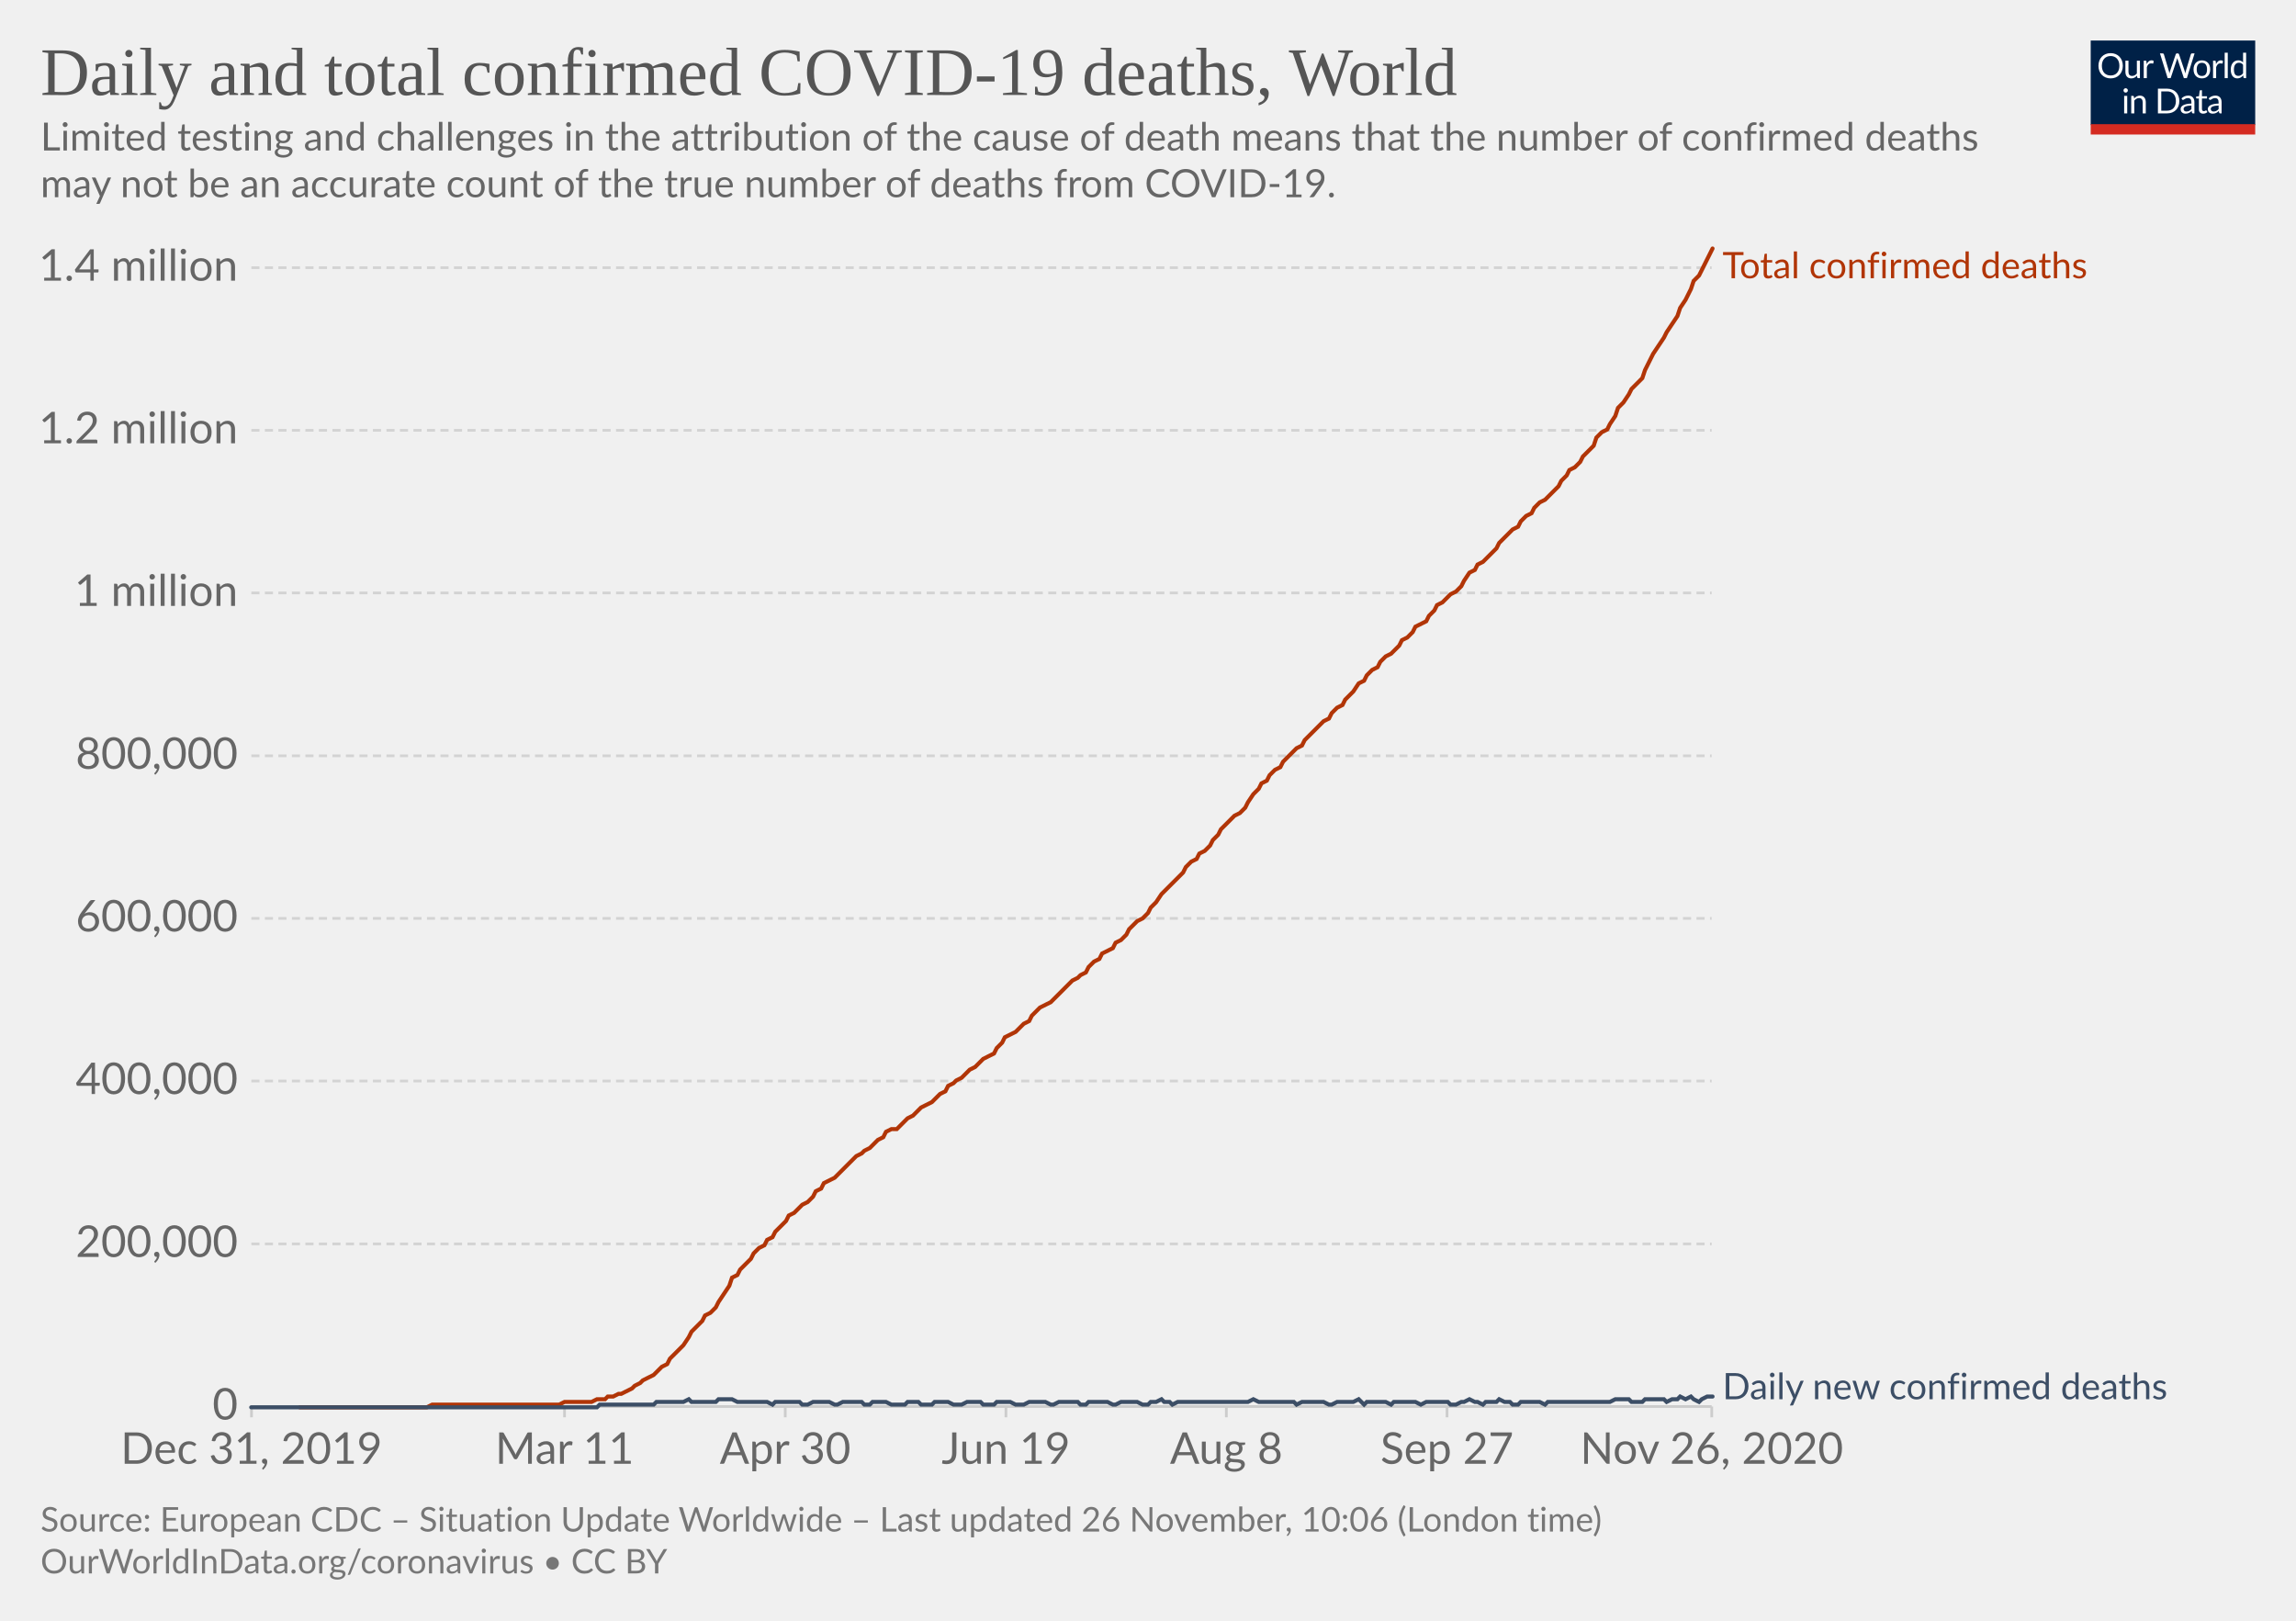
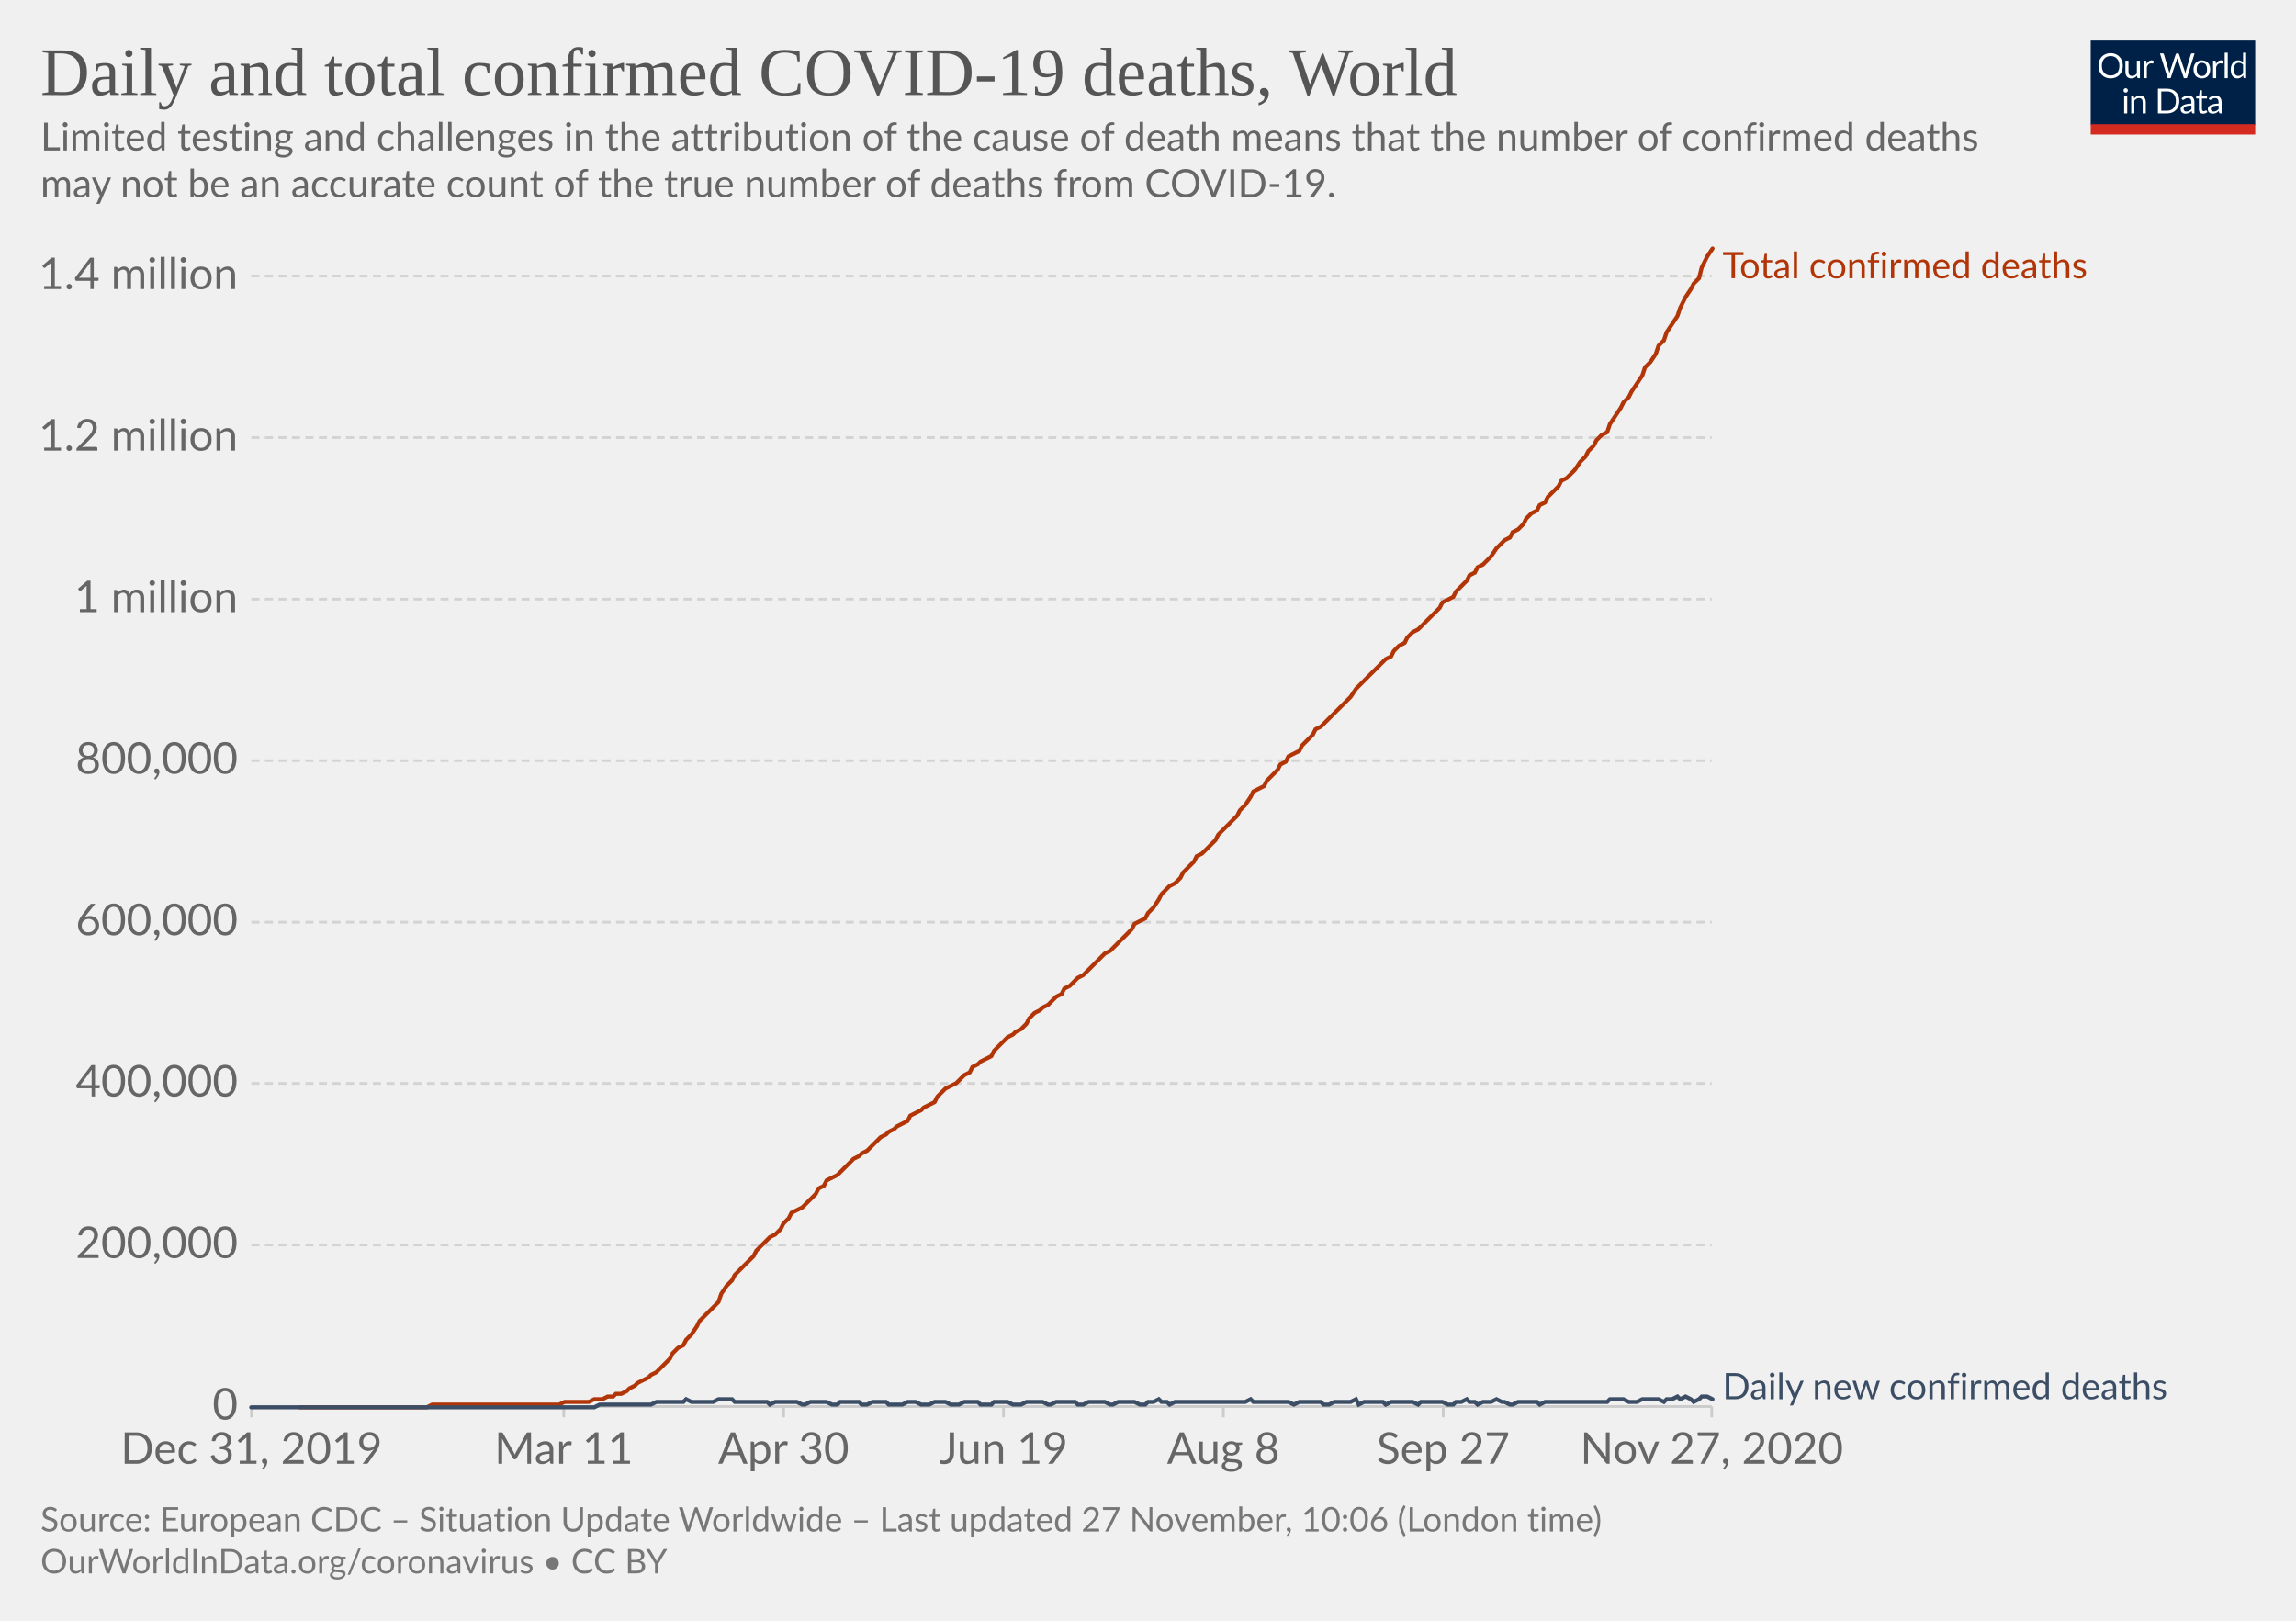
<svg xmlns="http://www.w3.org/2000/svg" version="1.1" style="background-color:#fff;-webkit-font-smoothing:antialiased" width="850" height="600" viewBox="0 0 850 600" font-family="Lato,'Helvetica Neue',Helvetica,Arial,sans-serif" font-size="18" text-rendering="optimizeLegibility">
  <g class="HeaderView">
    <g transform="matrix(.29 0 0 .29 774 15)">
      <svg width="210" height="120" viewBox="0 0 210 120" fill="none">
        <g clip-path="url(#clip0)">
          <path d="M0 0h210v107.89H0V0z" fill="#002147" />
          <path d="M40.98 32.25c0 2.36-.38 4.53-1.12 6.51a14.26 14.26 0 01-8.1 8.4c-1.9.78-4.02 1.17-6.34 1.17a16.6 16.6 0 01-6.33-1.17 14.31 14.31 0 01-8.08-8.4 18.29 18.29 0 01-1.12-6.51c0-2.36.38-4.53 1.12-6.5a14.32 14.32 0 018.07-8.44c1.92-.8 4.03-1.19 6.34-1.19 2.32 0 4.43.4 6.34 1.19 1.92.8 3.56 1.9 4.93 3.34a14.87 14.87 0 013.17 5.1 18.1 18.1 0 011.12 6.5zm-4.38 0c0-1.94-.26-3.68-.8-5.22a10.91 10.91 0 00-2.24-3.89 9.68 9.68 0 00-3.52-2.46 11.95 11.95 0 00-4.62-.86c-1.68 0-3.21.28-4.6.86a9.88 9.88 0 00-3.54 2.46 10.91 10.91 0 00-2.24 3.9c-.53 1.53-.8 3.27-.8 5.2 0 1.94.27 3.68.8 5.22a11.17 11.17 0 002.24 3.9 10.01 10.01 0 003.55 2.44c1.38.56 2.9.83 4.6.83 1.7 0 3.24-.27 4.61-.83a9.8 9.8 0 003.52-2.44 11.17 11.17 0 002.25-3.9c.53-1.54.8-3.28.8-5.21zm26.22-6.54V48H60.5c-.56 0-.9-.27-1.05-.81l-.31-2.4a12.45 12.45 0 01-3.26 2.6c-1.2.64-2.58.96-4.13.96-1.22 0-2.3-.2-3.24-.6a6.52 6.52 0 01-2.33-1.7 7.37 7.37 0 01-1.43-2.67c-.3-1.04-.46-2.2-.46-3.45V25.7h3.91v14.22c0 1.68.38 2.99 1.15 3.91.77.93 1.96 1.39 3.54 1.39 1.16 0 2.24-.27 3.23-.82a10.42 10.42 0 002.8-2.28V25.7h3.91zm8.61 4.47a9.94 9.94 0 012.6-3.56 5.64 5.64 0 013.76-1.3c.47 0 .92.05 1.34.15.44.1.83.27 1.17.49l-.3 2.92c-.09.37-.3.55-.66.55-.2 0-.5-.04-.9-.13a6.21 6.21 0 00-3.24.18c-.54.2-1.03.5-1.47.92-.42.4-.81.9-1.17 1.5-.33.58-.64 1.26-.92 2.02V48H67.7V25.71h2.25c.42 0 .72.08.88.25.16.16.27.44.33.83l.26 3.39zm61.16-13.7L122.75 48h-3.82l-7.99-24.05a21.95 21.95 0 01-.42-1.58 38.36 38.36 0 01-.44 1.58L102.05 48h-3.83L88.4 16.47h3.54c.38 0 .7.1.95.29.26.2.43.43.5.73l6.52 21.9c.1.4.2.83.28 1.28.1.46.2.94.29 1.46l.3-1.46c.12-.47.25-.9.38-1.27l7.41-21.91c.1-.25.26-.48.51-.69.27-.22.58-.33.95-.33h1.23c.38 0 .69.1.92.29.24.2.41.43.53.73l7.4 21.9a28.4 28.4 0 01.68 2.62 29.52 29.52 0 01.52-2.61l6.54-21.91c.07-.27.23-.5.48-.7.27-.21.58-.32.95-.32h3.32zm9.35 8.88c1.63 0 3.1.27 4.4.82a9.43 9.43 0 015.46 5.94c.5 1.4.74 2.98.74 4.73 0 1.76-.25 3.34-.74 4.75a9.43 9.43 0 01-5.46 5.92c-1.3.52-2.77.79-4.4.79-1.64 0-3.12-.27-4.44-.8a9.42 9.42 0 01-3.35-2.3c-.92-1-1.63-2.2-2.13-3.61-.49-1.41-.73-3-.73-4.75s.24-3.33.73-4.73c.5-1.43 1.2-2.64 2.13-3.63a9.4 9.4 0 013.35-2.31c1.32-.55 2.8-.82 4.44-.82zm0 19.89c2.2 0 3.84-.73 4.93-2.2 1.08-1.48 1.63-3.54 1.63-6.18 0-2.66-.55-4.72-1.63-6.2-1.09-1.49-2.73-2.23-4.93-2.23-1.12 0-2.09.2-2.93.57a5.7 5.7 0 00-2.06 1.65 7.5 7.5 0 00-1.24 2.67c-.26 1.04-.4 2.22-.4 3.54 0 2.64.55 4.7 1.64 6.18 1.1 1.47 2.76 2.2 4.99 2.2zm17.97-15.07a9.94 9.94 0 012.6-3.56 5.64 5.64 0 013.76-1.3c.47 0 .91.05 1.34.15.44.1.83.27 1.16.49l-.28 2.92c-.09.37-.31.55-.66.55-.2 0-.5-.04-.9-.13a6.2 6.2 0 00-3.24.18c-.54.2-1.03.5-1.47.92-.43.4-.82.9-1.17 1.5a13.1 13.1 0 00-.92 2.02V48h-3.94V25.71h2.24c.43 0 .72.08.88.25.17.16.28.44.33.83l.27 3.39zm15.04-14.59V48h-3.92V15.6h3.92zm19.55 15.43a6.22 6.22 0 00-2.38-2.05 6.7 6.7 0 00-2.86-.6c-2.07 0-3.66.75-4.77 2.23-1.12 1.48-1.68 3.6-1.68 6.33 0 1.46.13 2.7.38 3.74a7.29 7.29 0 001.1 2.56 4.35 4.35 0 001.78 1.45c.7.3 1.5.46 2.4.46 1.29 0 2.41-.3 3.36-.88a9.6 9.6 0 002.67-2.49V31.02zm3.91-15.43V48h-2.33c-.56 0-.9-.27-1.06-.81l-.35-2.71a12.13 12.13 0 01-3.25 2.77 8.28 8.28 0 01-4.23 1.06 7.31 7.31 0 01-6.14-2.9c-.73-.96-1.3-2.15-1.69-3.57a18.35 18.35 0 01.07-9.48 11.29 11.29 0 011.89-3.7 8.7 8.7 0 017.06-3.34 7.96 7.96 0 016.12 2.62V15.59h3.91zM46.61 70.71V93H42.7V70.71h3.91zm.84-7c0 .39-.08.75-.24 1.09a2.81 2.81 0 01-1.52 1.47 2.67 2.67 0 01-2.16 0 2.9 2.9 0 01-1.45-1.47 2.67 2.67 0 010-2.16c.15-.35.35-.65.6-.9.25-.27.53-.47.85-.62a2.67 2.67 0 012.16 0c.35.15.65.35.9.62.27.25.47.55.62.9.16.34.24.7.24 1.08zm7.97 10.24c.49-.54 1-1.04 1.54-1.48a9.85 9.85 0 013.66-1.84 8.96 8.96 0 015.43.35c.94.4 1.72.97 2.33 1.71a7.36 7.36 0 011.43 2.67c.32 1.04.49 2.19.49 3.45V93h-3.94V78.81c0-1.69-.4-3-1.17-3.92-.76-.93-1.93-1.4-3.5-1.4a6.6 6.6 0 00-3.25.83c-1 .56-1.92 1.31-2.77 2.27V93h-3.94V70.71h2.35c.56 0 .9.28 1.04.82l.3 2.42zm57.7 3.3c0 2.36-.37 4.5-1.11 6.44a14.3 14.3 0 01-3.17 4.98 14.1 14.1 0 01-4.93 3.2c-1.9.76-4.02 1.13-6.33 1.13H85.8V61.47h11.77c2.31 0 4.42.39 6.33 1.15a13.8 13.8 0 018.1 8.18 17.75 17.75 0 011.12 6.45zm-4.37 0c0-1.94-.26-3.67-.8-5.2a10.94 10.94 0 00-2.23-3.87 9.57 9.57 0 00-3.53-2.42 12.23 12.23 0 00-4.61-.83h-7.5v24.62h7.5c1.7 0 3.24-.28 4.61-.84a9.7 9.7 0 003.53-2.4 10.94 10.94 0 002.24-3.87c.53-1.53.8-3.26.8-5.2zm19.8 5.72c-1.8.06-3.34.2-4.62.44-1.26.22-2.3.51-3.1.88-.8.36-1.37.8-1.74 1.3-.35.5-.53 1.05-.53 1.67 0 .58.1 1.1.3 1.52a3 3 0 00.76 1.05c.34.27.73.46 1.17.6.45.11.94.17 1.45.17a7.28 7.28 0 003.5-.81 11.95 11.95 0 002.82-2.2v-4.62zm-12.65-9.11a12.73 12.73 0 013.98-2.66c1.43-.59 3-.88 4.73-.88 1.25 0 2.36.2 3.33.61a6.81 6.81 0 013.94 4.38c.33 1.04.5 2.19.5 3.43V93h-1.74a1.8 1.8 0 01-.88-.18c-.2-.13-.36-.38-.48-.74l-.44-2.12c-.59.55-1.16 1.03-1.72 1.46a9.48 9.48 0 01-3.74 1.7c-.69.15-1.46.23-2.3.23-.87 0-1.69-.12-2.45-.35a5.34 5.34 0 01-3.34-2.93 6.64 6.64 0 01-.49-2.64c0-.88.25-1.72.73-2.53a6.33 6.33 0 012.35-2.17c1.09-.63 2.5-1.15 4.25-1.54 1.75-.41 3.89-.65 6.42-.7v-1.75c0-1.73-.37-3.03-1.12-3.91-.75-.9-1.84-1.34-3.28-1.34-.97 0-1.78.12-2.44.37-.64.23-1.2.5-1.7.81l-1.23.82c-.33.23-.67.35-1 .35-.27 0-.5-.07-.69-.2a2.1 2.1 0 01-.48-.53l-.7-1.25zm27.67 19.5c-1.76 0-3.12-.5-4.07-1.48-.94-.98-1.41-2.4-1.41-4.25V74h-2.68a.9.9 0 01-.6-.2c-.16-.14-.24-.36-.24-.66v-1.56l3.65-.46.9-6.89a.9.9 0 01.29-.52.88.88 0 01.62-.22H142v7.67h6.44V74H142v13.38c0 .94.22 1.63.68 2.09.45.45 1.04.68 1.76.68a3.21 3.21 0 001.85-.53l.55-.35c.16-.12.3-.18.41-.18.2 0 .4.13.55.38l1.15 1.87a7.45 7.45 0 01-2.44 1.5c-.96.35-1.94.52-2.95.52zm19.68-10.4c-1.8.07-3.34.21-4.62.45-1.26.22-2.3.51-3.1.88-.8.36-1.37.8-1.74 1.3-.35.5-.53 1.05-.53 1.67 0 .58.1 1.1.3 1.52.18.42.44.77.76 1.05.34.27.73.46 1.17.6.45.11.94.17 1.45.17a7.3 7.3 0 003.5-.81 12.04 12.04 0 002.82-2.2v-4.62zm-12.65-9.1a12.72 12.72 0 013.99-2.66c1.42-.59 3-.88 4.72-.88 1.25 0 2.36.2 3.33.61a6.81 6.81 0 013.94 4.38c.33 1.04.5 2.19.5 3.43V93h-1.74a1.8 1.8 0 01-.88-.18c-.2-.13-.36-.38-.48-.74l-.44-2.12c-.59.55-1.16 1.03-1.72 1.46a9.48 9.48 0 01-3.74 1.7c-.69.15-1.46.23-2.3.23-.87 0-1.69-.12-2.45-.35a5.33 5.33 0 01-3.34-2.93 6.62 6.62 0 01-.49-2.64c0-.88.25-1.72.73-2.53a6.33 6.33 0 012.35-2.17c1.09-.63 2.5-1.15 4.25-1.54a31.2 31.2 0 016.42-.7v-1.75c0-1.73-.37-3.03-1.12-3.91-.75-.9-1.84-1.34-3.28-1.34-.97 0-1.78.12-2.44.37-.64.23-1.2.5-1.7.81-.46.3-.87.57-1.22.82-.34.23-.68.35-1.02.35-.26 0-.49-.07-.68-.2a1.88 1.88 0 01-.48-.53l-.7-1.25z" fill="#fff" />
          <path fill="#D42B21" d="M0 106.79h210V120H0z" />
        </g>
        <defs>
          <clipPath id="clip0">
            <path fill="#fff" d="M0 0h210v120H0z" />
          </clipPath>
        </defs>
      </svg>
    </g>
    <a href="https://ourworldindata.org/grapher/total-daily-covid-deaths?time=2019-12-31..latest" target="_blank" rel="noopener" font-family="&quot;Playfair Display&quot;,Georgia,&quot;Times New Roman&quot;,serif">
      <text font-size="25.2" x="15" y="35.2" fill="#555">
        <tspan x="15" y="35.16">Daily and total confirmed COVID-19 deaths, World</tspan>
      </text>
    </a>
    <text font-size="14.4" x="15" y="55.7" fill="#666">
      <tspan x="15" y="55.72">Limited testing and challenges in the attribution of the cause of death means that the number of confirmed deaths</tspan>
      <tspan x="15" y="73">may not be an accurate count of the true number of deaths from COVID-19.</tspan>
    </text>
  </g>
  <g class="LineChart">
    <defs>
      <clipPath id="a">
        <path d="M83.06 0h830v899.4h-830z" />
      </clipPath>
    </defs>
    <g class="DualAxisView">
      <g class="HorizontalAxis">
-         <path stroke="#ccc" d="M93.1 520.7v4M209 520.7v4M290.7 520.7v4M372.4 520.7v4M454 520.7v4M535.7 520.7v4M633.7 520.7v4" />
+         <path stroke="#ccc" d="M93.1 520.7v4M208.7 520.7v4M290.1 520.7v4M371.5 520.7v4M452.9 520.7v4M534.3 520.7v4M633.7 520.7v4" />
        <text x="93.1" y="541.9" fill="#666" text-anchor="middle" font-size="16.2">Dec 31, 2019</text>
-         <text x="209" y="541.9" fill="#666" text-anchor="middle" font-size="16.2">Mar 11</text>
-         <text x="290.7" y="541.9" fill="#666" text-anchor="middle" font-size="16.2">Apr 30</text>
-         <text x="372.4" y="541.9" fill="#666" text-anchor="middle" font-size="16.2">Jun 19</text>
-         <text x="454" y="541.9" fill="#666" text-anchor="middle" font-size="16.2">Aug 8</text>
-         <text x="535.7" y="541.9" fill="#666" text-anchor="middle" font-size="16.2">Sep 27</text>
-         <text x="633.7" y="541.9" fill="#666" text-anchor="middle" font-size="16.2">Nov 26, 2020</text>
+         <text x="208.7" y="541.9" fill="#666" text-anchor="middle" font-size="16.2">Mar 11</text>
+         <text x="290.1" y="541.9" fill="#666" text-anchor="middle" font-size="16.2">Apr 30</text>
+         <text x="371.5" y="541.9" fill="#666" text-anchor="middle" font-size="16.2">Jun 19</text>
+         <text x="452.9" y="541.9" fill="#666" text-anchor="middle" font-size="16.2">Aug 8</text>
+         <text x="534.3" y="541.9" fill="#666" text-anchor="middle" font-size="16.2">Sep 27</text>
+         <text x="633.7" y="541.9" fill="#666" text-anchor="middle" font-size="16.2">Nov 27, 2020</text>
      </g>
      <g class="VerticalAxis" fill="#666" dominant-baseline="middle" text-anchor="end" font-size="16.2">
        <text x="88.06" y="520.7">0</text>
-         <text x="88.06" y="460.5">200,000</text>
-         <text x="88.06" y="400.2">400,000</text>
-         <text x="88.06" y="340">600,000</text>
-         <text x="88.06" y="279.8">800,000</text>
-         <text x="88.06" y="219.5">1 million</text>
-         <text x="88.06" y="159.3">1.2 million</text>
-         <text x="88.06" y="99.1">1.4 million</text>
+         <text x="88.06" y="460.9">200,000</text>
+         <text x="88.06" y="401.1">400,000</text>
+         <text x="88.06" y="341.4">600,000</text>
+         <text x="88.06" y="281.6">800,000</text>
+         <text x="88.06" y="221.8">1 million</text>
+         <text x="88.06" y="162">1.2 million</text>
+         <text x="88.06" y="102.2">1.4 million</text>
      </g>
      <g class="AxisGridLines horizontalLines">
        <path stroke="#ccc" d="M93.06 520.7h540.62" />
-         <path stroke="#d3d3d3" stroke-dasharray="3,2" d="M93.06 460.5h540.62M93.06 400.2h540.62M93.06 340h540.62M93.06 279.8h540.62M93.06 219.5h540.62M93.06 159.3h540.62M93.06 99.1h540.62" />
+         <path stroke="#d3d3d3" stroke-dasharray="3,2" d="M93.06 460.9h540.62M93.06 401.1h540.62M93.06 341.4h540.62M93.06 281.6h540.62M93.06 221.8h540.62M93.06 162h540.62M93.06 102.2h540.62" />
      </g>
    </g>
    <g clip-path="url(#a)">
      <g class="LineLabels" cursor="default">
        <g class="legendMark">
          <text font-size="13.5" x="637.7" y="103" fill="#B13507">
            <tspan x="637.68" y="103">Total confirmed deaths</tspan>
          </text>
        </g>
        <g class="legendMark">
          <text font-size="13.5" x="637.7" y="518" fill="#3C4E66">
            <tspan x="637.68" y="518">Daily new confirmed deaths</tspan>
          </text>
        </g>
      </g>
      <g class="Lines">
        <g class="key-World_0">
-           <path stroke="#B13507" stroke-linecap="round" d="M111 521h47l2-1h47l2-1h10l2-1h3l1-1h2l2-1h1l2-1 2-1 1-1 2-1 1-1 2-1 2-1 1-1 2-2 2-1 1-2 2-2 2-2 1-1 2-3 1-2 2-2 2-2 1-2 2-1 2-2 1-2 2-3 2-3 1-3 2-1 1-2 2-2 2-2 1-2 2-2 2-1 1-2 2-1 1-2 2-2 2-2 1-2 2-1 2-2 1-1 2-1 2-2 1-2 2-1 1-2 2-1 2-1 1-1 2-2 2-2 1-1 2-2 2-1 1-1 2-1 1-1 2-2 2-1 1-2 2-1h2l1-1 2-2 1-1 2-1 2-2 1-1 2-1 2-1 1-1 2-2 2-1 1-2 2-1 1-1 2-1 2-2 1-1 2-1 2-2 1-1 2-1 2-1 1-2 2-2 1-2 2-1 2-1 1-1 2-2 2-1 1-2 2-2 1-1 2-1 2-1 1-1 2-2 2-2 1-1 2-2 2-1 1-1 2-1 1-2 2-2 2-1 1-2 2-1 2-1 1-2 2-1 2-2 1-2 2-2 1-1 2-1 2-2 1-2 2-2 2-3 1-1 2-2 1-1 2-2 2-2 1-2 2-2 2-1 1-2 2-1 2-2 1-2 2-2 1-2 2-2 2-2 1-1 2-1 2-2 1-2 2-3 2-2 1-2 2-1 1-2 2-2 2-1 1-2 2-2 2-2 1-1 2-1 1-2 2-2 2-2 1-1 2-2 2-1 1-2 2-2 2-1 1-2 2-2 1-1 2-3 2-1 1-2 2-2 2-1 1-2 2-2 2-1 1-1 2-2 1-2 2-1 2-2 1-2 2-1 2-1 1-2 2-2 1-2 2-1 2-2 1-1 2-1 2-2 1-2 2-3 2-1 1-2 2-1 1-1 2-2 2-2 1-2 2-2 2-2 1-1 2-1 1-2 2-2 2-1 1-2 2-2 2-1 1-1 2-2 2-2 1-2 2-2 1-2 2-1 2-2 1-2 2-2 2-2 1-3 2-2 2-1 1-2 2-3 1-3 2-2 2-3 1-2 2-2 2-2 1-3 2-4 1-2 2-3 2-3 1-2 2-3 2-3 1-3 2-3 2-4 1-3 2-2 1-2 2-4 2-4" fill="none" stroke-width="1.5" />
+           <path stroke="#B13507" stroke-linecap="round" d="M111 521h47l2-1h47l2-1h9l2-1h3l2-1h2l1-1h2l2-1 1-1 2-1 1-1 2-1 2-1 1-1 2-1 2-2 1-1 2-2 1-2 2-2 2-1 1-2 2-2 2-3 1-2 2-2 1-1 2-2 2-2 1-3 2-3 2-2 1-2 2-2 1-1 2-2 2-2 1-2 2-2 2-2 1-1 2-1 2-2 1-2 2-2 1-2 2-1 2-1 1-1 2-2 2-2 1-2 2-1 1-2 2-1 2-1 1-1 2-2 2-2 1-1 2-1 1-1 2-1 2-2 1-1 2-2 2-1 1-1 2-1 1-1 2-1 2-1 1-2 2-1 2-1 1-1 2-1 2-1 1-2 2-2 1-1 2-1 2-1 1-1 2-2 2-1 1-2 2-1 1-1 2-1 2-1 1-2 2-2 2-2 1-1 2-1 1-1 2-1 2-2 1-2 2-2 2-1 1-1 2-1 1-1 2-2 2-1 1-2 2-1 2-2 1-1 2-1 2-2 1-1 2-2 1-1 2-2 2-1 1-1 2-2 2-2 1-1 2-2 1-2 2-1 2-1 1-2 2-2 2-3 1-2 2-2 1-1 2-1 2-2 1-2 2-2 2-2 1-2 2-1 1-1 2-2 2-2 1-2 2-2 2-2 1-1 2-2 1-2 2-2 2-3 1-2 2-1 2-1 1-2 2-2 2-2 1-2 2-1 1-2 2-1 2-1 1-2 2-2 2-2 1-2 2-1 1-1 2-2 2-2 1-1 2-2 2-2 1-1 2-3 1-1 2-2 2-2 1-1 2-2 2-2 1-1 2-1 1-2 2-2 2-1 1-2 2-2 2-1 1-1 2-2 2-2 1-1 2-2 1-2 2-1 2-1 1-2 2-2 2-2 1-2 2-1 1-2 2-1 2-2 1-1 2-3 2-2 1-1 2-1 1-2 2-1 2-2 1-2 2-2 2-1 1-2 2-1 1-2 2-2 2-2 1-2 2-1 2-2 1-1 2-3 2-2 1-2 2-2 1-2 2-2 2-1 1-3 2-3 2-3 1-2 2-2 1-2 2-3 2-3 1-3 2-2 2-3 1-3 2-2 1-3 2-3 2-3 1-3 2-4 2-3 1-2 2-2 1-4 2-4 2-3" fill="none" stroke-width="1.5" />
        </g>
        <g class="key-World_1">
-           <path stroke="#3C4E66" stroke-linecap="round" d="M93 521h128l1-1h20l1-1h10l2-1 1 1h9l1-1h5l2 1h11l2 1 1-1h9l1 1h2l2-1h6l2 1h1l2-1h7l1 1h2l1-1h5l2 1h5l1-1h4l1 1h4l1-1h5l2 1h3l2-1h5l1 1h4l1-1h5l2 1h3l2-1h6l2 1h1l2-1h7l1 1h2l1-1h7l2 1h1l2-1h6l2 1h2l1-1h2l2-1 1 1h2l1 1 2-1h26l2-1 2 1h13l1 1 2-1h8l2 1h1l2-1h6l2-1 2 2 1-1h7l2 1 1-1h8l2 1 2-1h8l1 1h2l2-1h1l2-1 2 1h1l2 1 1-1h4l1-1 2 1h2l1 1h2l1-1h7l2 1 1-1h23l2-1h5l1 1h4l1-1h7l1 1 2-1h2l1-1 2 1 2-1 1 1 2 1 1-1 2-1h2" fill="none" stroke-width="1.5" />
+           <path stroke="#3C4E66" stroke-linecap="round" d="M93 521h127l2-1h19l2-1h10l1-1 2 1h8l2-1h5l1 1h12l1 1 2-1h8l2 1h1l2-1h6l2 1h2l1-1h7l1 1h2l2-1h5l1 1h5l2-1h3l2 1h3l2-1h4l2 1h3l2-1h5l1 1h4l1-1h5l2 1h3l2-1h6l2 1h1l2-1h7l1 1h2l2-1h6l2 1h1l2-1h6l2 1h2l1-1h2l2-1 1 1h2l1 1 2-1h26l2-1 1 1h13l2 1 2-1h8l1 1h2l2-1h6l2-1 1 2 2-1h7l1 1 2-1h8l2 1 1-1h8l2 1h2l1-1h2l2-1 1 1h2l1 1 2-1h3l2-1 2 1h1l2 1h1l2-1h7l1 1 2-1h23l1-1h5l2 1h3l2-1h6l2 1 1-1h2l2-1 1 1 2-1 2 1 1 1 2-1 1-1h2l2 1" fill="none" stroke-width="1.5" />
        </g>
      </g>
    </g>
  </g>
  <g class="SourcesFooter" fill="#777">
    <g class="clickable" fill="#777">
      <text font-size="12.6" x="15" y="567">
-         <tspan x="15" y="566.98">Source: European CDC – Situation Update Worldwide – Last updated 26 November, 10:06 (London time)</tspan>
+         <tspan x="15" y="566.98">Source: European CDC – Situation Update Worldwide – Last updated 27 November, 10:06 (London time)</tspan>
      </text>
    </g>
    <text font-size="12.6" x="15" y="582.5">
      <tspan x="15" y="582.48">
        <a target="_blank" href="https://ourworldindata.org/coronavirus" fill="#777">OurWorldInData.org/coronavirus</a> • <a class="cclogo" href="http://creativecommons.org/licenses/by/4.0/deed.en_US" target="_blank" fill="#777">CC BY</a>
      </tspan>
    </text>
  </g>
</svg>
